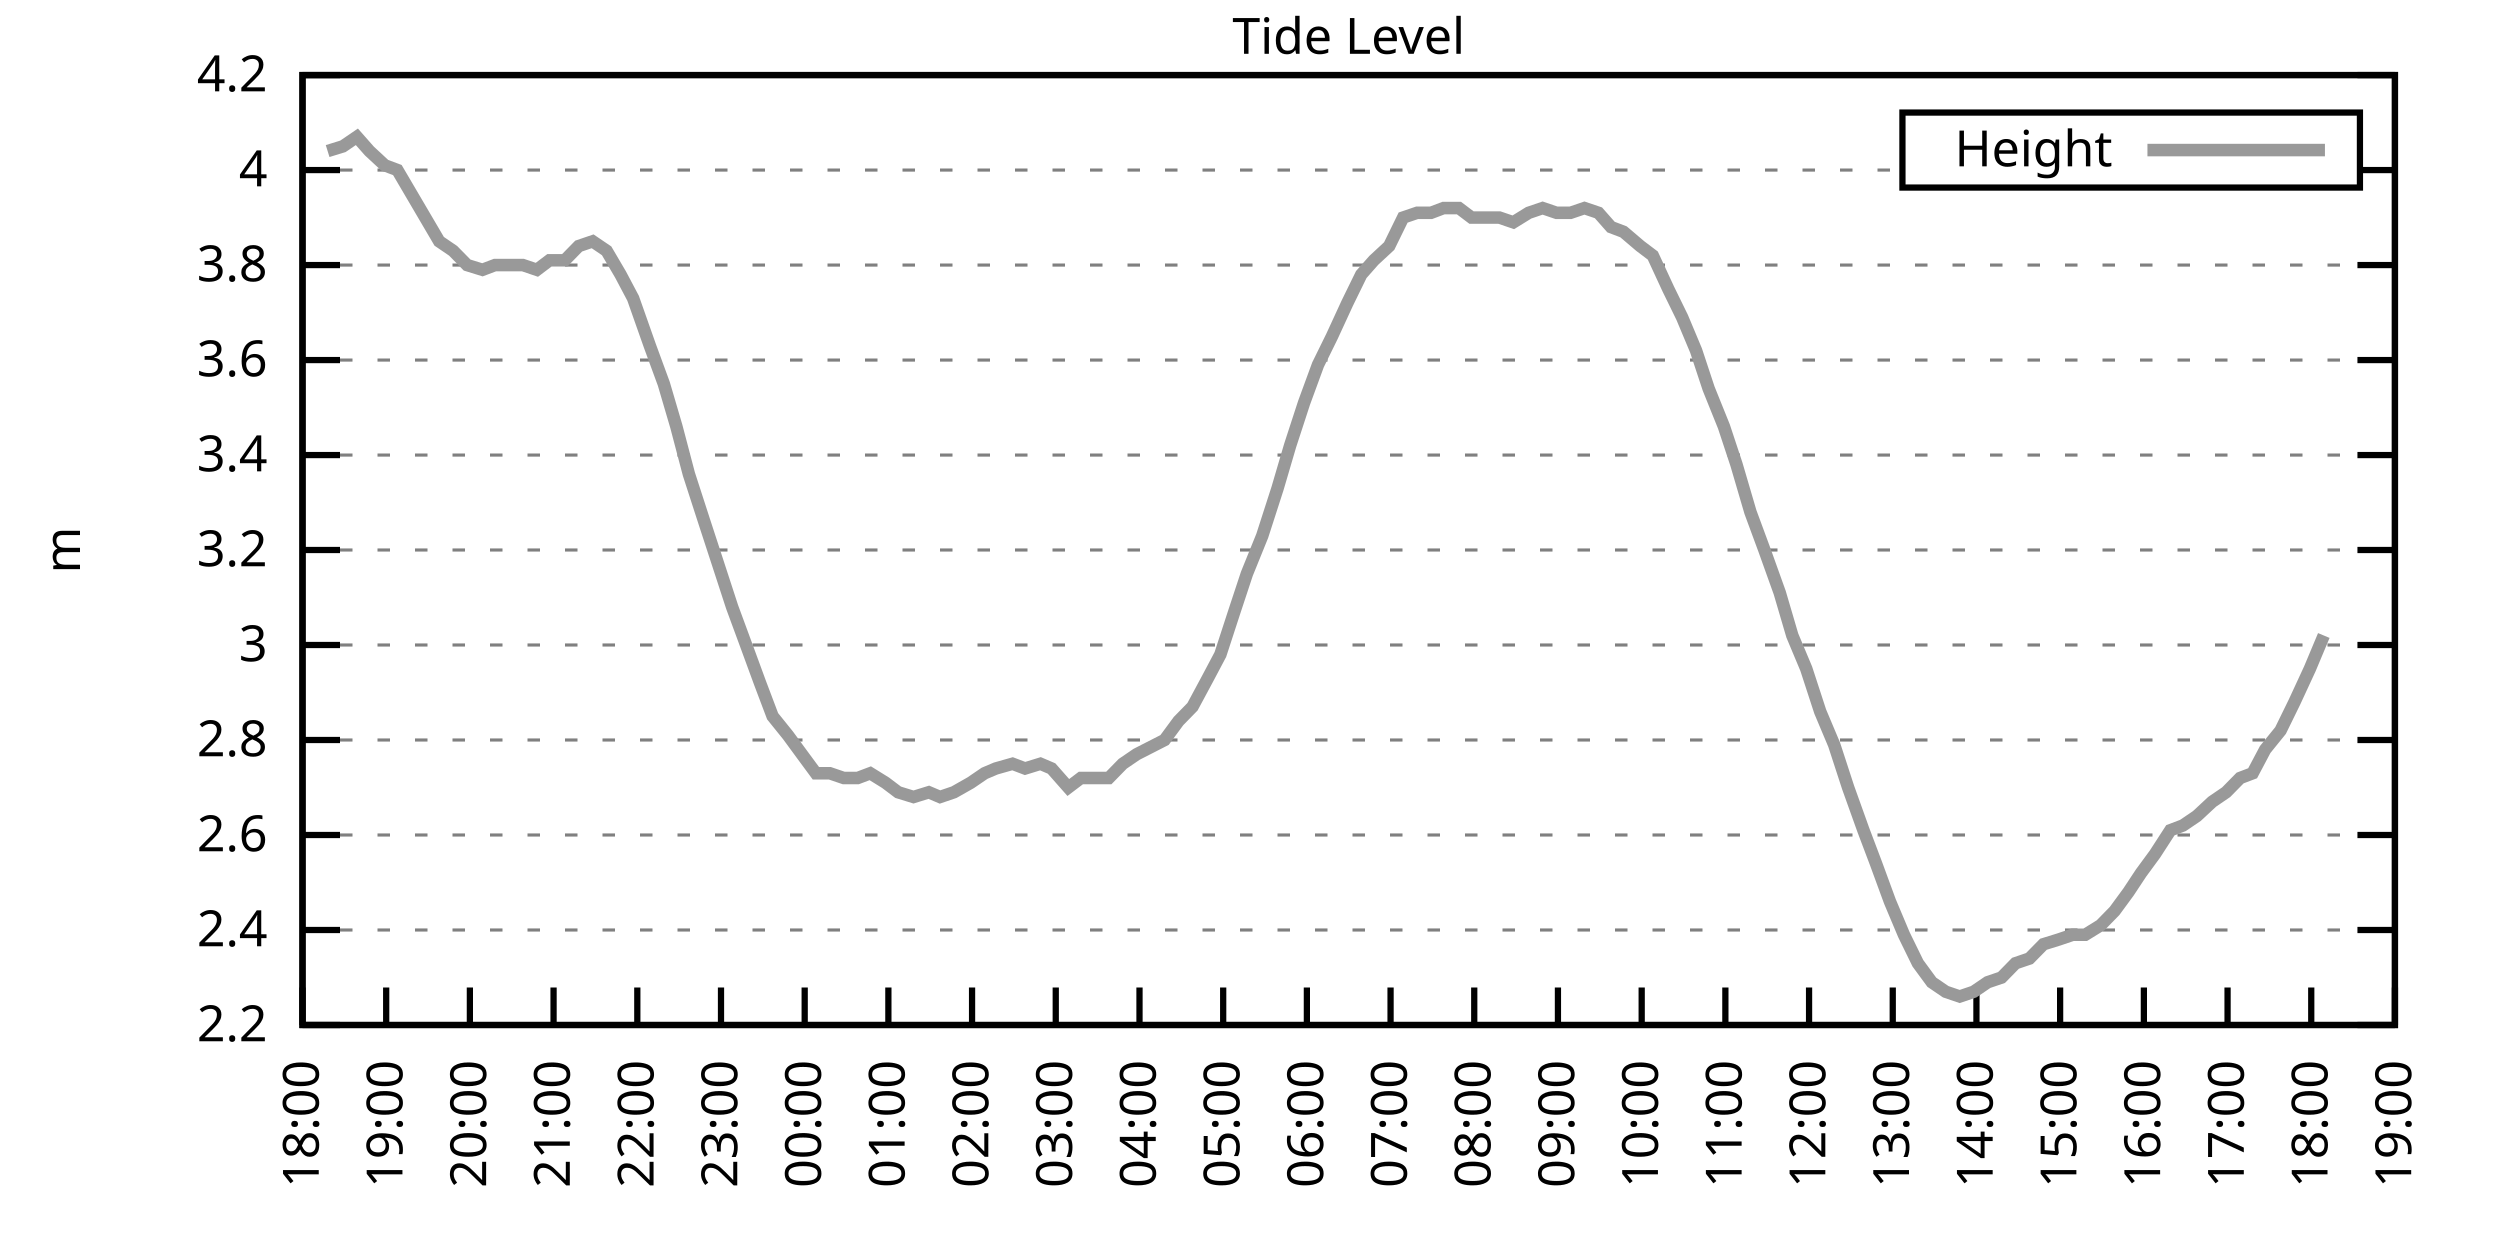
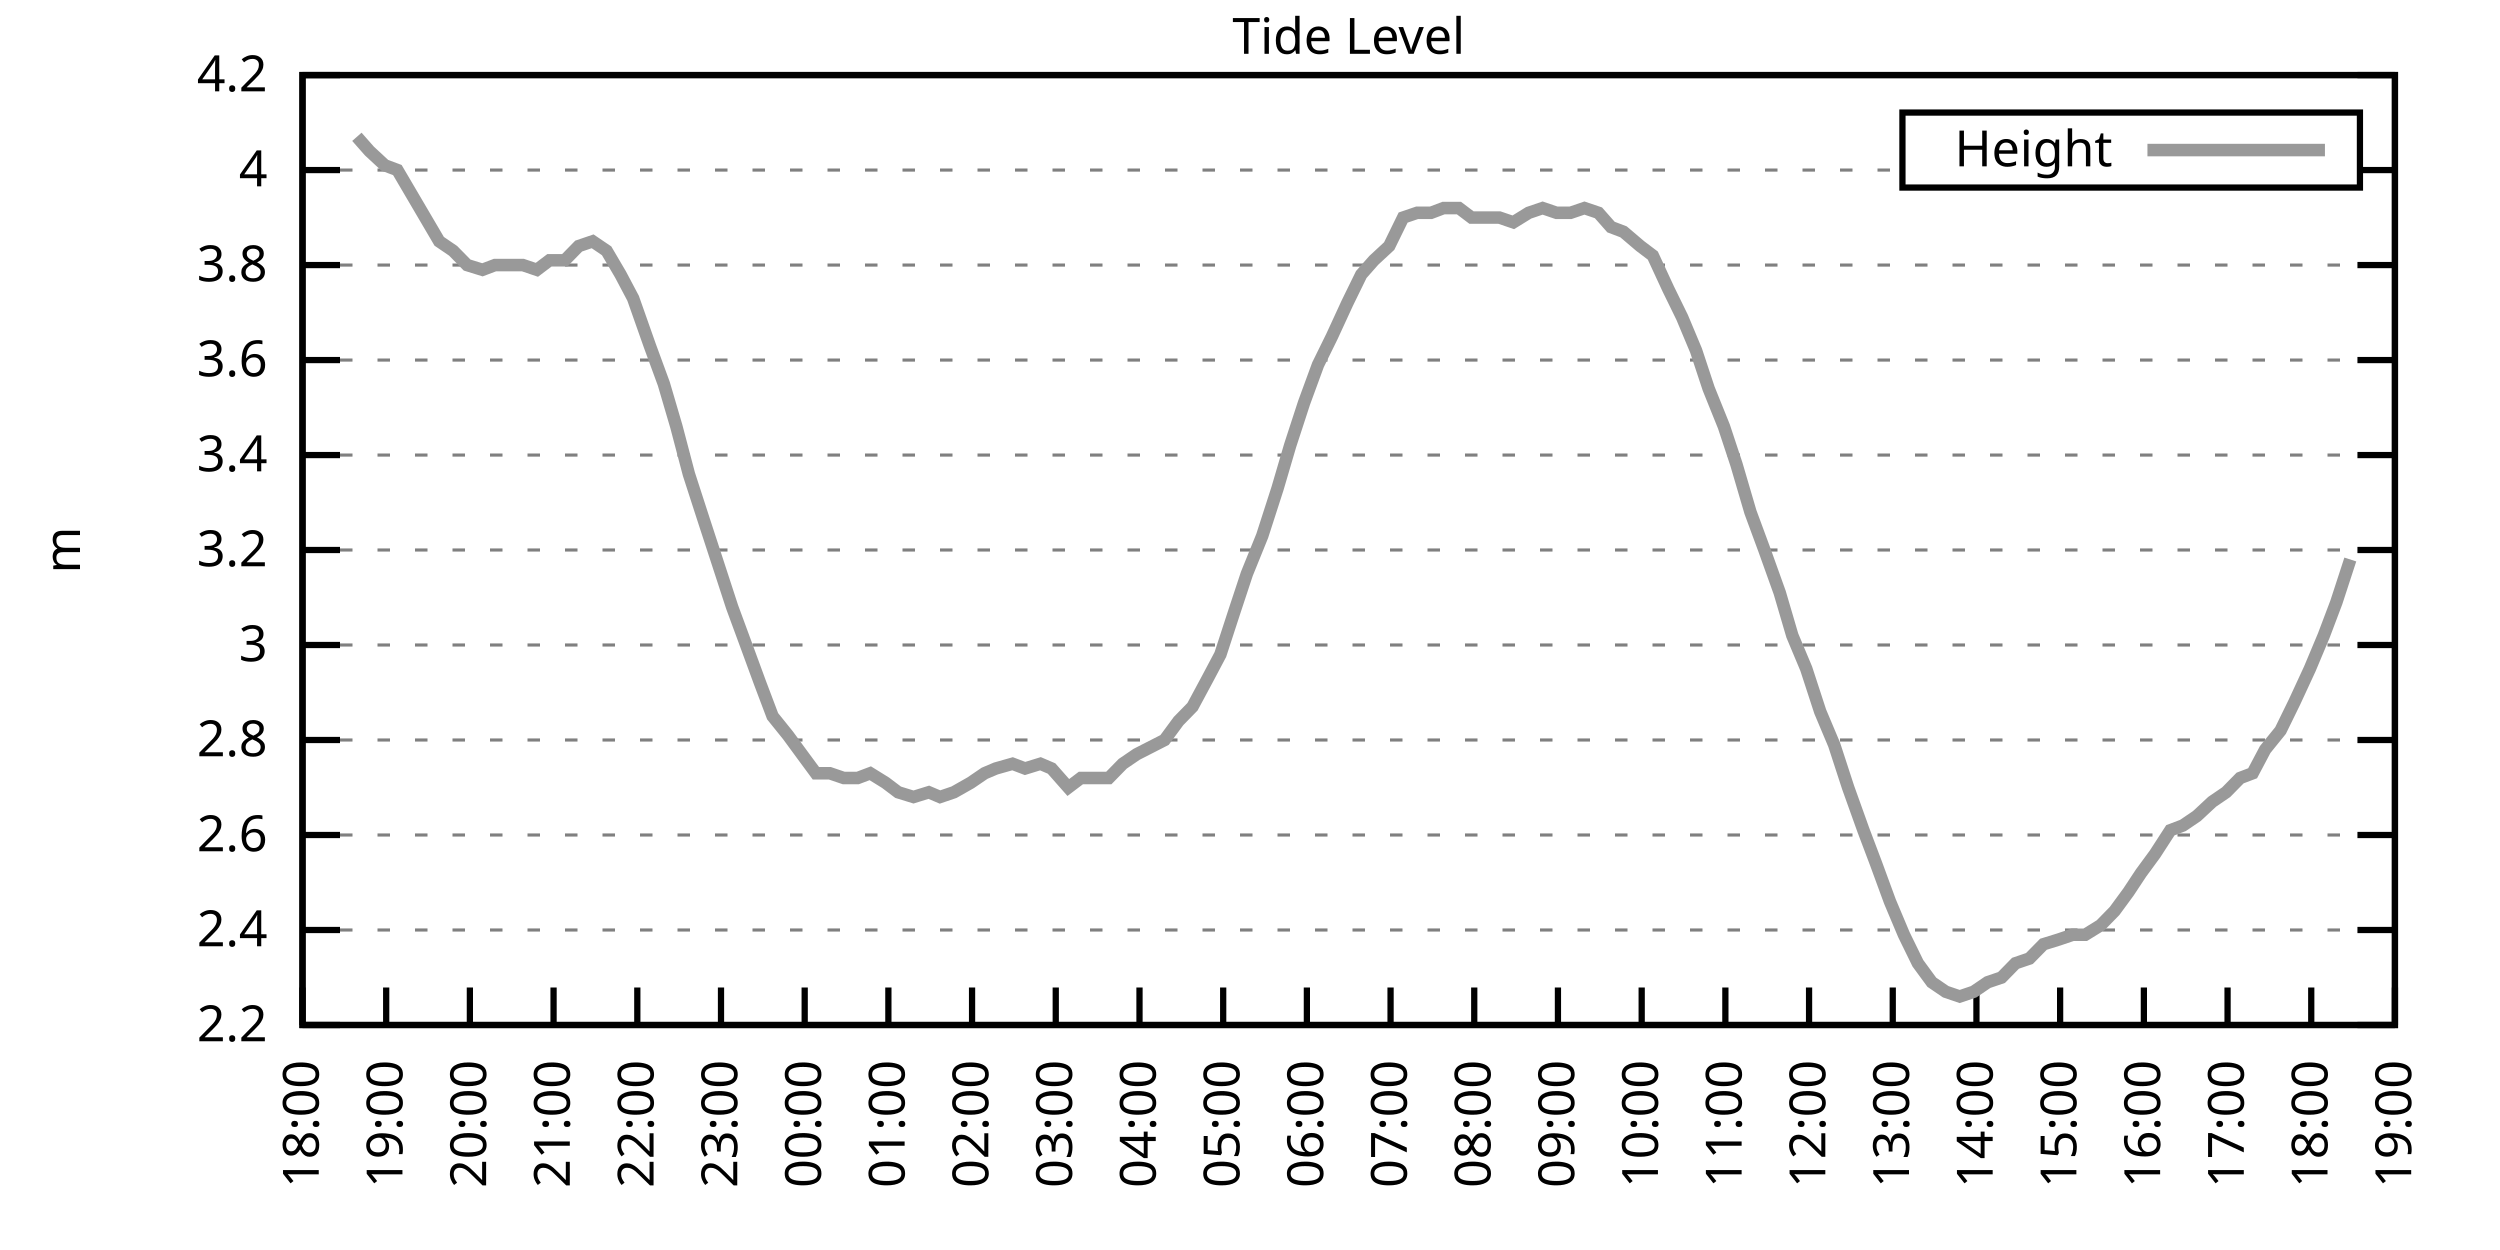
<svg xmlns="http://www.w3.org/2000/svg" xmlns:xlink="http://www.w3.org/1999/xlink" width="400" height="200" viewBox="0 0 400 200">
  <g id="gnuplot_canvas">
    <rect x="0" y="0" width="400" height="200" fill="none" />
    <defs>
      <circle id="gpDot" r="0.5" stroke-width="0.5" stroke="currentColor" />
      <path id="gpPt0" stroke-width="0.333" stroke="currentColor" d="M-1,0 h2 M0,-1 v2" />
      <path id="gpPt1" stroke-width="0.333" stroke="currentColor" d="M-1,-1 L1,1 M1,-1 L-1,1" />
      <path id="gpPt2" stroke-width="0.333" stroke="currentColor" d="M-1,0 L1,0 M0,-1 L0,1 M-1,-1 L1,1 M-1,1 L1,-1" />
      <rect id="gpPt3" stroke-width="0.333" stroke="currentColor" x="-1" y="-1" width="2" height="2" />
      <rect id="gpPt4" stroke-width="0.333" stroke="currentColor" fill="currentColor" x="-1" y="-1" width="2" height="2" />
      <circle id="gpPt5" stroke-width="0.333" stroke="currentColor" cx="0" cy="0" r="1" />
      <use xlink:href="#gpPt5" id="gpPt6" fill="currentColor" stroke="none" />
      <path id="gpPt7" stroke-width="0.333" stroke="currentColor" d="M0,-1.33 L-1.33,0.67 L1.33,0.67 z" />
      <use xlink:href="#gpPt7" id="gpPt8" fill="currentColor" stroke="none" />
      <use xlink:href="#gpPt7" id="gpPt9" stroke="currentColor" transform="rotate(180)" />
      <use xlink:href="#gpPt9" id="gpPt10" fill="currentColor" stroke="none" />
      <use xlink:href="#gpPt3" id="gpPt11" stroke="currentColor" transform="rotate(45)" />
      <use xlink:href="#gpPt11" id="gpPt12" fill="currentColor" stroke="none" />
      <path id="gpPt13" stroke-width="0.333" stroke="currentColor" d="M0,1.330 L1.265,0.411 L0.782,-1.067 L-0.782,-1.076 L-1.265,0.411 z" />
      <use xlink:href="#gpPt13" id="gpPt14" fill="currentColor" stroke="none" />
      <filter id="textbox" filterUnits="objectBoundingBox" x="0" y="0" height="1" width="1">
        <feFlood flood-color="white" flood-opacity="1" result="bgnd" />
        <feComposite in="SourceGraphic" in2="bgnd" operator="atop" />
      </filter>
      <filter id="greybox" filterUnits="objectBoundingBox" x="0" y="0" height="1" width="1">
        <feFlood flood-color="lightgrey" flood-opacity="1" result="grey" />
        <feComposite in="SourceGraphic" in2="grey" operator="atop" />
      </filter>
    </defs>
    <g fill="none" color="white" stroke="currentColor" stroke-width="1.00" stroke-linecap="butt" stroke-linejoin="miter">
</g>
    <g fill="none" color="black" stroke="currentColor" stroke-width="1.00" stroke-linecap="butt" stroke-linejoin="miter">
      <g stroke="none" shape-rendering="crispEdges">
        <polygon fill="rgb(255, 255, 255)" points="48.40,164.00 383.18,164.00 383.18,12.02 48.40,12.02 " />
      </g>
    </g>
    <g fill="none" color="black" stroke="currentColor" stroke-width="1.00" stroke-linecap="butt" stroke-linejoin="miter">
</g>
    <g fill="none" color="black" stroke="black" stroke-width="0.50" stroke-linecap="butt" stroke-linejoin="miter">
</g>
    <g fill="none" color="gray" stroke="currentColor" stroke-width="0.50" stroke-linecap="butt" stroke-linejoin="miter">
      <path stroke="gray" stroke-dasharray="2,4" class="gridline" d="M48.40,164.00 L383.19,164.00  " />
    </g>
    <g fill="none" color="gray" stroke="gray" stroke-width="1.00" stroke-linecap="butt" stroke-linejoin="miter">
</g>
    <g fill="none" color="black" stroke="currentColor" stroke-width="1.00" stroke-linecap="butt" stroke-linejoin="miter">
      <path stroke="black" d="M48.40,164.00 L54.40,164.00 M383.19,164.00 L377.19,164.00  " />
      <g transform="translate(42.80,166.60)" stroke="none" fill="black" font-family="Sans" font-size="8.00" text-anchor="end">
        <text>
          <tspan font-family="Sans"> 2.2</tspan>
        </text>
      </g>
    </g>
    <g fill="none" color="black" stroke="currentColor" stroke-width="1.00" stroke-linecap="butt" stroke-linejoin="miter">
</g>
    <g fill="none" color="black" stroke="black" stroke-width="0.50" stroke-linecap="butt" stroke-linejoin="miter">
</g>
    <g fill="none" color="gray" stroke="currentColor" stroke-width="0.50" stroke-linecap="butt" stroke-linejoin="miter">
      <path stroke="gray" stroke-dasharray="2,4" class="gridline" d="M48.40,148.80 L383.19,148.80  " />
    </g>
    <g fill="none" color="gray" stroke="gray" stroke-width="1.00" stroke-linecap="butt" stroke-linejoin="miter">
</g>
    <g fill="none" color="black" stroke="currentColor" stroke-width="1.00" stroke-linecap="butt" stroke-linejoin="miter">
      <path stroke="black" d="M48.40,148.80 L54.40,148.80 M383.19,148.80 L377.19,148.80  " />
      <g transform="translate(42.80,151.40)" stroke="none" fill="black" font-family="Sans" font-size="8.00" text-anchor="end">
        <text>
          <tspan font-family="Sans"> 2.4</tspan>
        </text>
      </g>
    </g>
    <g fill="none" color="black" stroke="currentColor" stroke-width="1.00" stroke-linecap="butt" stroke-linejoin="miter">
</g>
    <g fill="none" color="black" stroke="black" stroke-width="0.50" stroke-linecap="butt" stroke-linejoin="miter">
</g>
    <g fill="none" color="gray" stroke="currentColor" stroke-width="0.50" stroke-linecap="butt" stroke-linejoin="miter">
      <path stroke="gray" stroke-dasharray="2,4" class="gridline" d="M48.40,133.60 L383.19,133.60  " />
    </g>
    <g fill="none" color="gray" stroke="gray" stroke-width="1.00" stroke-linecap="butt" stroke-linejoin="miter">
</g>
    <g fill="none" color="black" stroke="currentColor" stroke-width="1.00" stroke-linecap="butt" stroke-linejoin="miter">
      <path stroke="black" d="M48.40,133.60 L54.40,133.60 M383.19,133.60 L377.19,133.60  " />
      <g transform="translate(42.80,136.20)" stroke="none" fill="black" font-family="Sans" font-size="8.00" text-anchor="end">
        <text>
          <tspan font-family="Sans"> 2.6</tspan>
        </text>
      </g>
    </g>
    <g fill="none" color="black" stroke="currentColor" stroke-width="1.00" stroke-linecap="butt" stroke-linejoin="miter">
</g>
    <g fill="none" color="black" stroke="black" stroke-width="0.50" stroke-linecap="butt" stroke-linejoin="miter">
</g>
    <g fill="none" color="gray" stroke="currentColor" stroke-width="0.50" stroke-linecap="butt" stroke-linejoin="miter">
      <path stroke="gray" stroke-dasharray="2,4" class="gridline" d="M48.40,118.40 L383.19,118.40  " />
    </g>
    <g fill="none" color="gray" stroke="gray" stroke-width="1.00" stroke-linecap="butt" stroke-linejoin="miter">
</g>
    <g fill="none" color="black" stroke="currentColor" stroke-width="1.00" stroke-linecap="butt" stroke-linejoin="miter">
      <path stroke="black" d="M48.40,118.40 L54.40,118.40 M383.19,118.40 L377.19,118.40  " />
      <g transform="translate(42.80,121.00)" stroke="none" fill="black" font-family="Sans" font-size="8.00" text-anchor="end">
        <text>
          <tspan font-family="Sans"> 2.8</tspan>
        </text>
      </g>
    </g>
    <g fill="none" color="black" stroke="currentColor" stroke-width="1.00" stroke-linecap="butt" stroke-linejoin="miter">
</g>
    <g fill="none" color="black" stroke="black" stroke-width="0.50" stroke-linecap="butt" stroke-linejoin="miter">
</g>
    <g fill="none" color="gray" stroke="currentColor" stroke-width="0.50" stroke-linecap="butt" stroke-linejoin="miter">
      <path stroke="gray" stroke-dasharray="2,4" class="gridline" d="M48.40,103.20 L383.19,103.20  " />
    </g>
    <g fill="none" color="gray" stroke="gray" stroke-width="1.00" stroke-linecap="butt" stroke-linejoin="miter">
</g>
    <g fill="none" color="black" stroke="currentColor" stroke-width="1.00" stroke-linecap="butt" stroke-linejoin="miter">
      <path stroke="black" d="M48.40,103.20 L54.40,103.20 M383.19,103.20 L377.19,103.20  " />
      <g transform="translate(42.80,105.80)" stroke="none" fill="black" font-family="Sans" font-size="8.00" text-anchor="end">
        <text>
          <tspan font-family="Sans"> 3</tspan>
        </text>
      </g>
    </g>
    <g fill="none" color="black" stroke="currentColor" stroke-width="1.00" stroke-linecap="butt" stroke-linejoin="miter">
</g>
    <g fill="none" color="black" stroke="black" stroke-width="0.50" stroke-linecap="butt" stroke-linejoin="miter">
</g>
    <g fill="none" color="gray" stroke="currentColor" stroke-width="0.50" stroke-linecap="butt" stroke-linejoin="miter">
      <path stroke="gray" stroke-dasharray="2,4" class="gridline" d="M48.40,88.00 L383.19,88.00  " />
    </g>
    <g fill="none" color="gray" stroke="gray" stroke-width="1.00" stroke-linecap="butt" stroke-linejoin="miter">
</g>
    <g fill="none" color="black" stroke="currentColor" stroke-width="1.00" stroke-linecap="butt" stroke-linejoin="miter">
      <path stroke="black" d="M48.40,88.00 L54.40,88.00 M383.19,88.00 L377.19,88.00  " />
      <g transform="translate(42.80,90.60)" stroke="none" fill="black" font-family="Sans" font-size="8.00" text-anchor="end">
        <text>
          <tspan font-family="Sans"> 3.2</tspan>
        </text>
      </g>
    </g>
    <g fill="none" color="black" stroke="currentColor" stroke-width="1.00" stroke-linecap="butt" stroke-linejoin="miter">
</g>
    <g fill="none" color="black" stroke="black" stroke-width="0.50" stroke-linecap="butt" stroke-linejoin="miter">
</g>
    <g fill="none" color="gray" stroke="currentColor" stroke-width="0.50" stroke-linecap="butt" stroke-linejoin="miter">
      <path stroke="gray" stroke-dasharray="2,4" class="gridline" d="M48.40,72.81 L383.19,72.81  " />
    </g>
    <g fill="none" color="gray" stroke="gray" stroke-width="1.00" stroke-linecap="butt" stroke-linejoin="miter">
</g>
    <g fill="none" color="black" stroke="currentColor" stroke-width="1.00" stroke-linecap="butt" stroke-linejoin="miter">
      <path stroke="black" d="M48.40,72.81 L54.40,72.81 M383.19,72.81 L377.19,72.81  " />
      <g transform="translate(42.80,75.41)" stroke="none" fill="black" font-family="Sans" font-size="8.00" text-anchor="end">
        <text>
          <tspan font-family="Sans"> 3.4</tspan>
        </text>
      </g>
    </g>
    <g fill="none" color="black" stroke="currentColor" stroke-width="1.00" stroke-linecap="butt" stroke-linejoin="miter">
</g>
    <g fill="none" color="black" stroke="black" stroke-width="0.50" stroke-linecap="butt" stroke-linejoin="miter">
</g>
    <g fill="none" color="gray" stroke="currentColor" stroke-width="0.50" stroke-linecap="butt" stroke-linejoin="miter">
      <path stroke="gray" stroke-dasharray="2,4" class="gridline" d="M48.40,57.61 L383.19,57.61  " />
    </g>
    <g fill="none" color="gray" stroke="gray" stroke-width="1.00" stroke-linecap="butt" stroke-linejoin="miter">
</g>
    <g fill="none" color="black" stroke="currentColor" stroke-width="1.00" stroke-linecap="butt" stroke-linejoin="miter">
      <path stroke="black" d="M48.40,57.61 L54.40,57.61 M383.19,57.61 L377.19,57.61  " />
      <g transform="translate(42.80,60.21)" stroke="none" fill="black" font-family="Sans" font-size="8.00" text-anchor="end">
        <text>
          <tspan font-family="Sans"> 3.6</tspan>
        </text>
      </g>
    </g>
    <g fill="none" color="black" stroke="currentColor" stroke-width="1.00" stroke-linecap="butt" stroke-linejoin="miter">
</g>
    <g fill="none" color="black" stroke="black" stroke-width="0.50" stroke-linecap="butt" stroke-linejoin="miter">
</g>
    <g fill="none" color="gray" stroke="currentColor" stroke-width="0.50" stroke-linecap="butt" stroke-linejoin="miter">
      <path stroke="gray" stroke-dasharray="2,4" class="gridline" d="M48.40,42.41 L383.19,42.41  " />
    </g>
    <g fill="none" color="gray" stroke="gray" stroke-width="1.00" stroke-linecap="butt" stroke-linejoin="miter">
</g>
    <g fill="none" color="black" stroke="currentColor" stroke-width="1.00" stroke-linecap="butt" stroke-linejoin="miter">
      <path stroke="black" d="M48.40,42.41 L54.40,42.41 M383.19,42.41 L377.19,42.41  " />
      <g transform="translate(42.80,45.01)" stroke="none" fill="black" font-family="Sans" font-size="8.00" text-anchor="end">
        <text>
          <tspan font-family="Sans"> 3.8</tspan>
        </text>
      </g>
    </g>
    <g fill="none" color="black" stroke="currentColor" stroke-width="1.00" stroke-linecap="butt" stroke-linejoin="miter">
</g>
    <g fill="none" color="black" stroke="black" stroke-width="0.50" stroke-linecap="butt" stroke-linejoin="miter">
</g>
    <g fill="none" color="gray" stroke="currentColor" stroke-width="0.50" stroke-linecap="butt" stroke-linejoin="miter">
      <path stroke="gray" stroke-dasharray="2,4" class="gridline" d="M48.40,27.21 L304.39,27.21 M377.59,27.21 L383.19,27.21  " />
    </g>
    <g fill="none" color="gray" stroke="gray" stroke-width="1.00" stroke-linecap="butt" stroke-linejoin="miter">
</g>
    <g fill="none" color="black" stroke="currentColor" stroke-width="1.00" stroke-linecap="butt" stroke-linejoin="miter">
      <path stroke="black" d="M48.40,27.21 L54.40,27.21 M383.19,27.21 L377.19,27.21  " />
      <g transform="translate(42.80,29.81)" stroke="none" fill="black" font-family="Sans" font-size="8.00" text-anchor="end">
        <text>
          <tspan font-family="Sans"> 4</tspan>
        </text>
      </g>
    </g>
    <g fill="none" color="black" stroke="currentColor" stroke-width="1.00" stroke-linecap="butt" stroke-linejoin="miter">
</g>
    <g fill="none" color="black" stroke="black" stroke-width="0.50" stroke-linecap="butt" stroke-linejoin="miter">
</g>
    <g fill="none" color="gray" stroke="currentColor" stroke-width="0.50" stroke-linecap="butt" stroke-linejoin="miter">
      <path stroke="gray" stroke-dasharray="2,4" class="gridline" d="M48.40,12.01 L383.19,12.01  " />
    </g>
    <g fill="none" color="gray" stroke="gray" stroke-width="1.00" stroke-linecap="butt" stroke-linejoin="miter">
</g>
    <g fill="none" color="black" stroke="currentColor" stroke-width="1.00" stroke-linecap="butt" stroke-linejoin="miter">
      <path stroke="black" d="M48.40,12.01 L54.40,12.01 M383.19,12.01 L377.19,12.01  " />
      <g transform="translate(42.80,14.61)" stroke="none" fill="black" font-family="Sans" font-size="8.00" text-anchor="end">
        <text>
          <tspan font-family="Sans"> 4.2</tspan>
        </text>
      </g>
    </g>
    <g fill="none" color="black" stroke="currentColor" stroke-width="1.00" stroke-linecap="butt" stroke-linejoin="miter">
      <path stroke="black" d="M48.40,164.00 L48.40,158.00  " />
      <g transform="translate(51.00,169.60) rotate(270.00)" stroke="none" fill="black" font-family="Sans" font-size="8.00" text-anchor="end">
        <text>
          <tspan font-family="Sans">18:00</tspan>
        </text>
      </g>
    </g>
    <g fill="none" color="black" stroke="currentColor" stroke-width="1.00" stroke-linecap="butt" stroke-linejoin="miter">
      <path stroke="black" d="M61.79,164.00 L61.79,158.00  " />
      <g transform="translate(64.39,169.60) rotate(270.00)" stroke="none" fill="black" font-family="Sans" font-size="8.00" text-anchor="end">
        <text>
          <tspan font-family="Sans">19:00</tspan>
        </text>
      </g>
    </g>
    <g fill="none" color="black" stroke="currentColor" stroke-width="1.00" stroke-linecap="butt" stroke-linejoin="miter">
      <path stroke="black" d="M75.18,164.00 L75.18,158.00  " />
      <g transform="translate(77.78,169.60) rotate(270.00)" stroke="none" fill="black" font-family="Sans" font-size="8.00" text-anchor="end">
        <text>
          <tspan font-family="Sans">20:00</tspan>
        </text>
      </g>
    </g>
    <g fill="none" color="black" stroke="currentColor" stroke-width="1.00" stroke-linecap="butt" stroke-linejoin="miter">
      <path stroke="black" d="M88.57,164.00 L88.57,158.00  " />
      <g transform="translate(91.17,169.60) rotate(270.00)" stroke="none" fill="black" font-family="Sans" font-size="8.00" text-anchor="end">
        <text>
          <tspan font-family="Sans">21:00</tspan>
        </text>
      </g>
    </g>
    <g fill="none" color="black" stroke="currentColor" stroke-width="1.00" stroke-linecap="butt" stroke-linejoin="miter">
      <path stroke="black" d="M101.97,164.00 L101.97,158.00  " />
      <g transform="translate(104.57,169.60) rotate(270.00)" stroke="none" fill="black" font-family="Sans" font-size="8.00" text-anchor="end">
        <text>
          <tspan font-family="Sans">22:00</tspan>
        </text>
      </g>
    </g>
    <g fill="none" color="black" stroke="currentColor" stroke-width="1.00" stroke-linecap="butt" stroke-linejoin="miter">
      <path stroke="black" d="M115.36,164.00 L115.36,158.00  " />
      <g transform="translate(117.96,169.60) rotate(270.00)" stroke="none" fill="black" font-family="Sans" font-size="8.00" text-anchor="end">
        <text>
          <tspan font-family="Sans">23:00</tspan>
        </text>
      </g>
    </g>
    <g fill="none" color="black" stroke="currentColor" stroke-width="1.00" stroke-linecap="butt" stroke-linejoin="miter">
      <path stroke="black" d="M128.75,164.00 L128.75,158.00  " />
      <g transform="translate(131.35,169.60) rotate(270.00)" stroke="none" fill="black" font-family="Sans" font-size="8.00" text-anchor="end">
        <text>
          <tspan font-family="Sans">00:00</tspan>
        </text>
      </g>
    </g>
    <g fill="none" color="black" stroke="currentColor" stroke-width="1.00" stroke-linecap="butt" stroke-linejoin="miter">
      <path stroke="black" d="M142.14,164.00 L142.14,158.00  " />
      <g transform="translate(144.74,169.60) rotate(270.00)" stroke="none" fill="black" font-family="Sans" font-size="8.00" text-anchor="end">
        <text>
          <tspan font-family="Sans">01:00</tspan>
        </text>
      </g>
    </g>
    <g fill="none" color="black" stroke="currentColor" stroke-width="1.00" stroke-linecap="butt" stroke-linejoin="miter">
      <path stroke="black" d="M155.53,164.00 L155.53,158.00  " />
      <g transform="translate(158.13,169.60) rotate(270.00)" stroke="none" fill="black" font-family="Sans" font-size="8.00" text-anchor="end">
        <text>
          <tspan font-family="Sans">02:00</tspan>
        </text>
      </g>
    </g>
    <g fill="none" color="black" stroke="currentColor" stroke-width="1.00" stroke-linecap="butt" stroke-linejoin="miter">
      <path stroke="black" d="M168.92,164.00 L168.92,158.00  " />
      <g transform="translate(171.52,169.60) rotate(270.00)" stroke="none" fill="black" font-family="Sans" font-size="8.00" text-anchor="end">
        <text>
          <tspan font-family="Sans">03:00</tspan>
        </text>
      </g>
    </g>
    <g fill="none" color="black" stroke="currentColor" stroke-width="1.00" stroke-linecap="butt" stroke-linejoin="miter">
      <path stroke="black" d="M182.32,164.00 L182.32,158.00  " />
      <g transform="translate(184.92,169.60) rotate(270.00)" stroke="none" fill="black" font-family="Sans" font-size="8.00" text-anchor="end">
        <text>
          <tspan font-family="Sans">04:00</tspan>
        </text>
      </g>
    </g>
    <g fill="none" color="black" stroke="currentColor" stroke-width="1.00" stroke-linecap="butt" stroke-linejoin="miter">
      <path stroke="black" d="M195.71,164.00 L195.71,158.00  " />
      <g transform="translate(198.31,169.60) rotate(270.00)" stroke="none" fill="black" font-family="Sans" font-size="8.00" text-anchor="end">
        <text>
          <tspan font-family="Sans">05:00</tspan>
        </text>
      </g>
    </g>
    <g fill="none" color="black" stroke="currentColor" stroke-width="1.00" stroke-linecap="butt" stroke-linejoin="miter">
      <path stroke="black" d="M209.10,164.00 L209.10,158.00  " />
      <g transform="translate(211.70,169.60) rotate(270.00)" stroke="none" fill="black" font-family="Sans" font-size="8.00" text-anchor="end">
        <text>
          <tspan font-family="Sans">06:00</tspan>
        </text>
      </g>
    </g>
    <g fill="none" color="black" stroke="currentColor" stroke-width="1.00" stroke-linecap="butt" stroke-linejoin="miter">
      <path stroke="black" d="M222.49,164.00 L222.49,158.00  " />
      <g transform="translate(225.09,169.60) rotate(270.00)" stroke="none" fill="black" font-family="Sans" font-size="8.00" text-anchor="end">
        <text>
          <tspan font-family="Sans">07:00</tspan>
        </text>
      </g>
    </g>
    <g fill="none" color="black" stroke="currentColor" stroke-width="1.00" stroke-linecap="butt" stroke-linejoin="miter">
      <path stroke="black" d="M235.88,164.00 L235.88,158.00  " />
      <g transform="translate(238.48,169.60) rotate(270.00)" stroke="none" fill="black" font-family="Sans" font-size="8.00" text-anchor="end">
        <text>
          <tspan font-family="Sans">08:00</tspan>
        </text>
      </g>
    </g>
    <g fill="none" color="black" stroke="currentColor" stroke-width="1.00" stroke-linecap="butt" stroke-linejoin="miter">
      <path stroke="black" d="M249.27,164.00 L249.27,158.00  " />
      <g transform="translate(251.87,169.60) rotate(270.00)" stroke="none" fill="black" font-family="Sans" font-size="8.00" text-anchor="end">
        <text>
          <tspan font-family="Sans">09:00</tspan>
        </text>
      </g>
    </g>
    <g fill="none" color="black" stroke="currentColor" stroke-width="1.00" stroke-linecap="butt" stroke-linejoin="miter">
      <path stroke="black" d="M262.67,164.00 L262.67,158.00  " />
      <g transform="translate(265.27,169.60) rotate(270.00)" stroke="none" fill="black" font-family="Sans" font-size="8.00" text-anchor="end">
        <text>
          <tspan font-family="Sans">10:00</tspan>
        </text>
      </g>
    </g>
    <g fill="none" color="black" stroke="currentColor" stroke-width="1.00" stroke-linecap="butt" stroke-linejoin="miter">
      <path stroke="black" d="M276.06,164.00 L276.06,158.00  " />
      <g transform="translate(278.66,169.60) rotate(270.00)" stroke="none" fill="black" font-family="Sans" font-size="8.00" text-anchor="end">
        <text>
          <tspan font-family="Sans">11:00</tspan>
        </text>
      </g>
    </g>
    <g fill="none" color="black" stroke="currentColor" stroke-width="1.00" stroke-linecap="butt" stroke-linejoin="miter">
      <path stroke="black" d="M289.45,164.00 L289.45,158.00  " />
      <g transform="translate(292.05,169.60) rotate(270.00)" stroke="none" fill="black" font-family="Sans" font-size="8.00" text-anchor="end">
        <text>
          <tspan font-family="Sans">12:00</tspan>
        </text>
      </g>
    </g>
    <g fill="none" color="black" stroke="currentColor" stroke-width="1.00" stroke-linecap="butt" stroke-linejoin="miter">
      <path stroke="black" d="M302.84,164.00 L302.84,158.00  " />
      <g transform="translate(305.44,169.60) rotate(270.00)" stroke="none" fill="black" font-family="Sans" font-size="8.00" text-anchor="end">
        <text>
          <tspan font-family="Sans">13:00</tspan>
        </text>
      </g>
    </g>
    <g fill="none" color="black" stroke="currentColor" stroke-width="1.00" stroke-linecap="butt" stroke-linejoin="miter">
      <path stroke="black" d="M316.23,164.00 L316.23,158.00  " />
      <g transform="translate(318.83,169.60) rotate(270.00)" stroke="none" fill="black" font-family="Sans" font-size="8.00" text-anchor="end">
        <text>
          <tspan font-family="Sans">14:00</tspan>
        </text>
      </g>
    </g>
    <g fill="none" color="black" stroke="currentColor" stroke-width="1.00" stroke-linecap="butt" stroke-linejoin="miter">
      <path stroke="black" d="M329.62,164.00 L329.62,158.00  " />
      <g transform="translate(332.22,169.60) rotate(270.00)" stroke="none" fill="black" font-family="Sans" font-size="8.00" text-anchor="end">
        <text>
          <tspan font-family="Sans">15:00</tspan>
        </text>
      </g>
    </g>
    <g fill="none" color="black" stroke="currentColor" stroke-width="1.00" stroke-linecap="butt" stroke-linejoin="miter">
      <path stroke="black" d="M343.02,164.00 L343.02,158.00  " />
      <g transform="translate(345.62,169.60) rotate(270.00)" stroke="none" fill="black" font-family="Sans" font-size="8.00" text-anchor="end">
        <text>
          <tspan font-family="Sans">16:00</tspan>
        </text>
      </g>
    </g>
    <g fill="none" color="black" stroke="currentColor" stroke-width="1.00" stroke-linecap="butt" stroke-linejoin="miter">
      <path stroke="black" d="M356.41,164.00 L356.41,158.00  " />
      <g transform="translate(359.01,169.60) rotate(270.00)" stroke="none" fill="black" font-family="Sans" font-size="8.00" text-anchor="end">
        <text>
          <tspan font-family="Sans">17:00</tspan>
        </text>
      </g>
    </g>
    <g fill="none" color="black" stroke="currentColor" stroke-width="1.00" stroke-linecap="butt" stroke-linejoin="miter">
      <path stroke="black" d="M369.80,164.00 L369.80,158.00  " />
      <g transform="translate(372.40,169.60) rotate(270.00)" stroke="none" fill="black" font-family="Sans" font-size="8.00" text-anchor="end">
        <text>
          <tspan font-family="Sans">18:00</tspan>
        </text>
      </g>
    </g>
    <g fill="none" color="black" stroke="currentColor" stroke-width="1.00" stroke-linecap="butt" stroke-linejoin="miter">
      <path stroke="black" d="M383.19,164.00 L383.19,158.00  " />
      <g transform="translate(385.79,169.60) rotate(270.00)" stroke="none" fill="black" font-family="Sans" font-size="8.00" text-anchor="end">
        <text>
          <tspan font-family="Sans">19:00</tspan>
        </text>
      </g>
    </g>
    <g fill="none" color="black" stroke="currentColor" stroke-width="1.00" stroke-linecap="butt" stroke-linejoin="miter">
</g>
    <g fill="none" color="black" stroke="currentColor" stroke-width="1.00" stroke-linecap="butt" stroke-linejoin="miter">
      <path stroke="black" d="M48.40,12.01 L48.40,164.00 L383.19,164.00 L383.19,12.01 L48.40,12.01 Z  " />
    </g>
    <g fill="none" color="black" stroke="currentColor" stroke-width="1.00" stroke-linecap="butt" stroke-linejoin="miter">
</g>
    <g fill="none" color="black" stroke="currentColor" stroke-width="1.00" stroke-linecap="butt" stroke-linejoin="miter">
      <path stroke="black" d="M304.39,30.01 L304.39,18.01 L377.59,18.01 L377.59,30.01 L304.39,30.01 Z  " />
    </g>
    <g id="Tide_level_plot_1">
      <g fill="none" color="white" stroke="black" stroke-width="2.00" stroke-linecap="butt" stroke-linejoin="miter">
</g>
      <g fill="none" color="black" stroke="currentColor" stroke-width="2.00" stroke-linecap="butt" stroke-linejoin="miter">
        <g transform="translate(337.99,26.61)" stroke="none" fill="black" font-family="Sans" font-size="8.00" text-anchor="end">
          <text>
            <tspan font-family="Sans">Height</tspan>
          </text>
        </g>
      </g>
      <g fill="none" color="black" stroke="currentColor" stroke-width="2.00" stroke-linecap="butt" stroke-linejoin="miter">
-         <path stroke="rgb(153, 153, 153)" d="M343.59,24.01 L371.99,24.01 M52.42,24.17 L54.87,23.41 L57.10,21.89 L59.11,24.17 L61.57,26.45 L63.58,27.21   L65.81,31.01 L68.04,34.81 L70.27,38.61 L72.50,40.13 L74.74,42.41 L77.19,43.17 L79.20,42.41 L81.43,42.41   L83.66,42.41 L85.90,43.17 L87.91,41.65 L90.36,41.65 L92.59,39.37 L94.82,38.61 L97.06,40.13 L99.29,43.93   L101.30,47.73 L103.98,55.33 L106.21,61.41 L108.22,68.25 L110.22,75.85 L112.68,83.45 L114.91,90.28 L117.14,97.12   L119.38,103.20 L121.61,109.28 L123.62,114.60 L126.07,117.64 L128.30,120.68 L130.54,123.72 L132.77,123.72 L135.00,124.48   L137.23,124.48 L139.24,123.72 L141.69,125.24 L143.70,126.76 L146.16,127.52 L148.61,126.76 L150.40,127.52 L152.63,126.76   L155.31,125.24 L157.54,123.72 L159.33,122.96 L162.01,122.20 L164.01,122.96 L166.47,122.20 L168.25,122.96 L170.93,126.00   L172.94,124.48 L175.40,124.48 L177.41,124.48 L179.64,122.20 L181.87,120.68 L186.33,118.40 L188.57,115.36 L190.80,113.08   L193.25,108.52 L195.26,104.72 L197.49,97.88 L199.50,91.80 L201.96,85.73 L204.41,78.13 L206.42,71.29 L208.65,64.45   L210.88,58.37 L213.12,53.81 L215.57,48.49 L217.80,43.93 L219.81,41.65 L222.27,39.37 L224.50,34.81 L226.73,34.05   L228.96,34.05 L230.97,33.29 L233.43,33.29 L235.44,34.81 L237.67,34.81 L239.90,34.81 L242.13,35.57 L244.59,34.05   L246.82,33.29 L249.05,34.05 L251.28,34.05 L253.51,33.29 L255.75,34.05 L257.76,36.33 L259.76,37.09 L262.44,39.37   L264.45,40.89 L266.91,46.21 L269.14,50.77 L271.37,56.09 L273.38,62.17 L275.83,68.25 L277.84,74.33 L280.07,81.93   L282.31,88.00 L284.76,94.84 L286.77,101.68 L289.00,107.00 L291.23,113.84 L293.47,119.16 L295.70,126.00 L298.15,132.84   L300.16,138.16 L302.39,144.24 L304.63,149.56 L306.86,154.12 L309.09,157.16 L311.32,158.68 L313.55,159.44 L315.79,158.68   L318.02,157.16 L320.25,156.40 L322.48,154.12 L324.71,153.36 L326.95,151.08 L329.40,150.32 L331.63,149.56 L333.64,149.56   L336.10,148.04 L338.33,145.76 L340.56,142.72 L342.57,139.68 L344.80,136.64 L347.26,132.84 L349.26,132.08 L351.50,130.56   L353.95,128.28 L356.18,126.76 L358.42,124.48 L360.42,123.72 L362.43,119.92 L364.89,116.88 L367.12,112.32 L369.58,107.00   L371.81,101.68  " />
+         <path stroke="rgb(153, 153, 153)" d="M343.59,24.01 L371.99,24.01 M57.10,21.89 L59.11,24.17 L61.57,26.45 L63.58,27.21 L65.81,31.01 L68.04,34.81   L70.27,38.61 L72.50,40.13 L74.74,42.41 L77.19,43.17 L79.20,42.41 L81.43,42.41 L83.66,42.41 L85.90,43.17   L87.91,41.65 L90.36,41.65 L92.59,39.37 L94.82,38.61 L97.06,40.13 L99.29,43.93 L101.30,47.73 L103.98,55.33   L106.21,61.41 L108.22,68.25 L110.22,75.85 L112.68,83.45 L114.91,90.28 L117.14,97.12 L119.38,103.20 L121.61,109.28   L123.62,114.60 L126.07,117.64 L128.30,120.68 L130.54,123.72 L132.77,123.72 L135.00,124.48 L137.23,124.48 L139.24,123.72   L141.69,125.24 L143.70,126.76 L146.16,127.52 L148.61,126.76 L150.40,127.52 L152.63,126.76 L155.31,125.24 L157.54,123.72   L159.33,122.96 L162.01,122.20 L164.01,122.96 L166.47,122.20 L168.25,122.96 L170.93,126.00 L172.94,124.48 L175.40,124.48   L177.41,124.48 L179.64,122.20 L181.87,120.68 L186.33,118.40 L188.57,115.36 L190.80,113.08 L193.25,108.52 L195.26,104.72   L197.49,97.88 L199.50,91.80 L201.96,85.73 L204.41,78.13 L206.42,71.29 L208.65,64.45 L210.88,58.37 L213.12,53.81   L215.57,48.49 L217.80,43.93 L219.81,41.65 L222.27,39.37 L224.50,34.81 L226.73,34.05 L228.96,34.05 L230.97,33.29   L233.43,33.29 L235.44,34.81 L237.67,34.81 L239.90,34.81 L242.13,35.57 L244.59,34.05 L246.82,33.29 L249.05,34.05   L251.28,34.05 L253.51,33.29 L255.75,34.05 L257.76,36.33 L259.76,37.09 L262.44,39.37 L264.45,40.89 L266.91,46.21   L269.14,50.77 L271.37,56.09 L273.38,62.17 L275.83,68.25 L277.84,74.33 L280.07,81.93 L282.31,88.00 L284.76,94.84   L286.77,101.68 L289.00,107.00 L291.23,113.84 L293.47,119.16 L295.70,126.00 L298.15,132.84 L300.16,138.16 L302.39,144.24   L304.63,149.56 L306.86,154.12 L309.09,157.16 L311.32,158.68 L313.55,159.44 L315.79,158.68 L318.02,157.16 L320.25,156.40   L322.48,154.12 L324.71,153.36 L326.95,151.08 L329.40,150.32 L331.63,149.56 L333.64,149.56 L336.10,148.04 L338.33,145.76   L340.56,142.72 L342.57,139.68 L344.80,136.64 L347.26,132.84 L349.26,132.08 L351.50,130.56 L353.95,128.28 L356.18,126.76   L358.42,124.48 L360.42,123.72 L362.43,119.92 L364.89,116.88 L367.12,112.32 L369.58,107.00 L371.81,101.68 L373.82,96.36   L376.05,89.52  " />
      </g>
    </g>
    <g fill="none" color="black" stroke="currentColor" stroke-width="2.00" stroke-linecap="butt" stroke-linejoin="miter">
</g>
    <g fill="none" color="black" stroke="black" stroke-width="1.00" stroke-linecap="butt" stroke-linejoin="miter">
</g>
    <g fill="none" color="black" stroke="currentColor" stroke-width="1.00" stroke-linecap="butt" stroke-linejoin="miter">
      <path stroke="black" d="M48.40,12.01 L48.40,164.00 L383.19,164.00 L383.19,12.01 L48.40,12.01 Z  " />
      <g transform="translate(12.80,88.01) rotate(270.00)" stroke="none" fill="black" font-family="Sans" font-size="8.00" text-anchor="middle">
        <text>
          <tspan font-family="Sans">m</tspan>
        </text>
      </g>
    </g>
    <g fill="none" color="black" stroke="currentColor" stroke-width="1.00" stroke-linecap="butt" stroke-linejoin="miter">
</g>
    <g fill="none" color="black" stroke="currentColor" stroke-width="1.00" stroke-linecap="butt" stroke-linejoin="miter">
      <g transform="translate(215.79,8.61)" stroke="none" fill="black" font-family="Sans" font-size="8.00" text-anchor="middle">
        <text>
          <tspan font-family="Sans">Tide Level</tspan>
        </text>
      </g>
    </g>
    <g fill="none" color="black" stroke="currentColor" stroke-width="1.00" stroke-linecap="butt" stroke-linejoin="miter">
</g>
  </g>
</svg>
